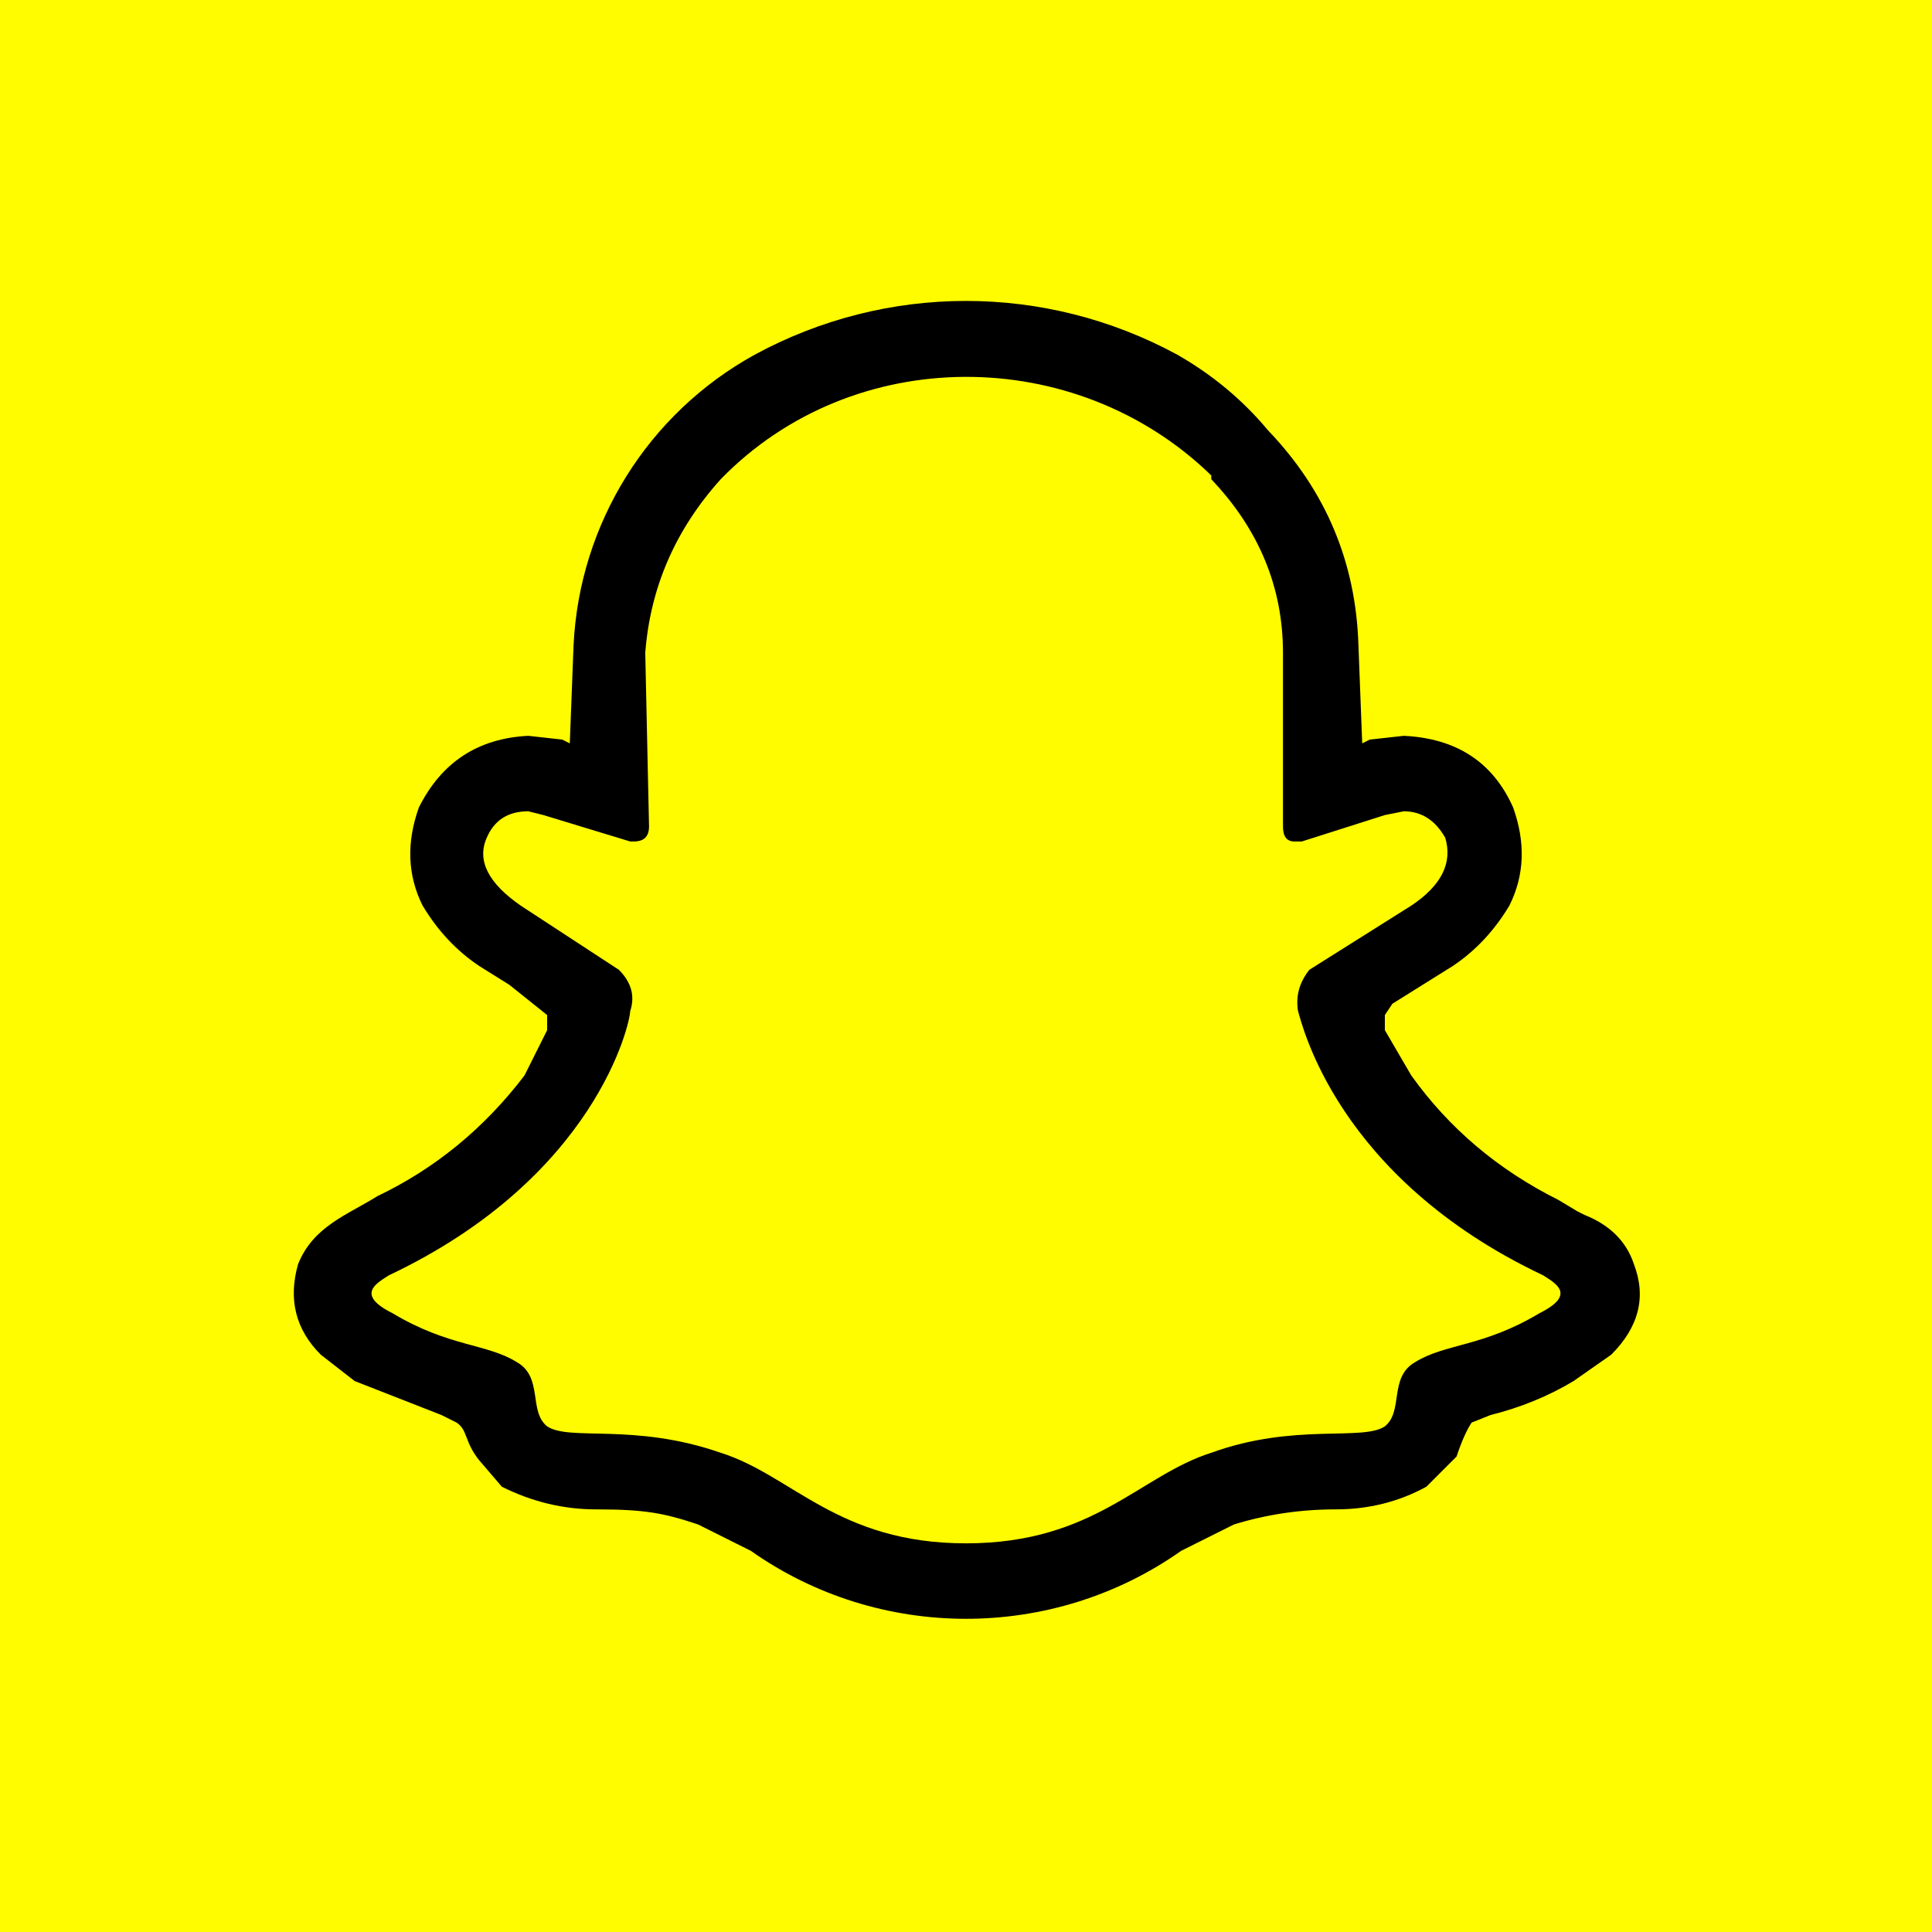
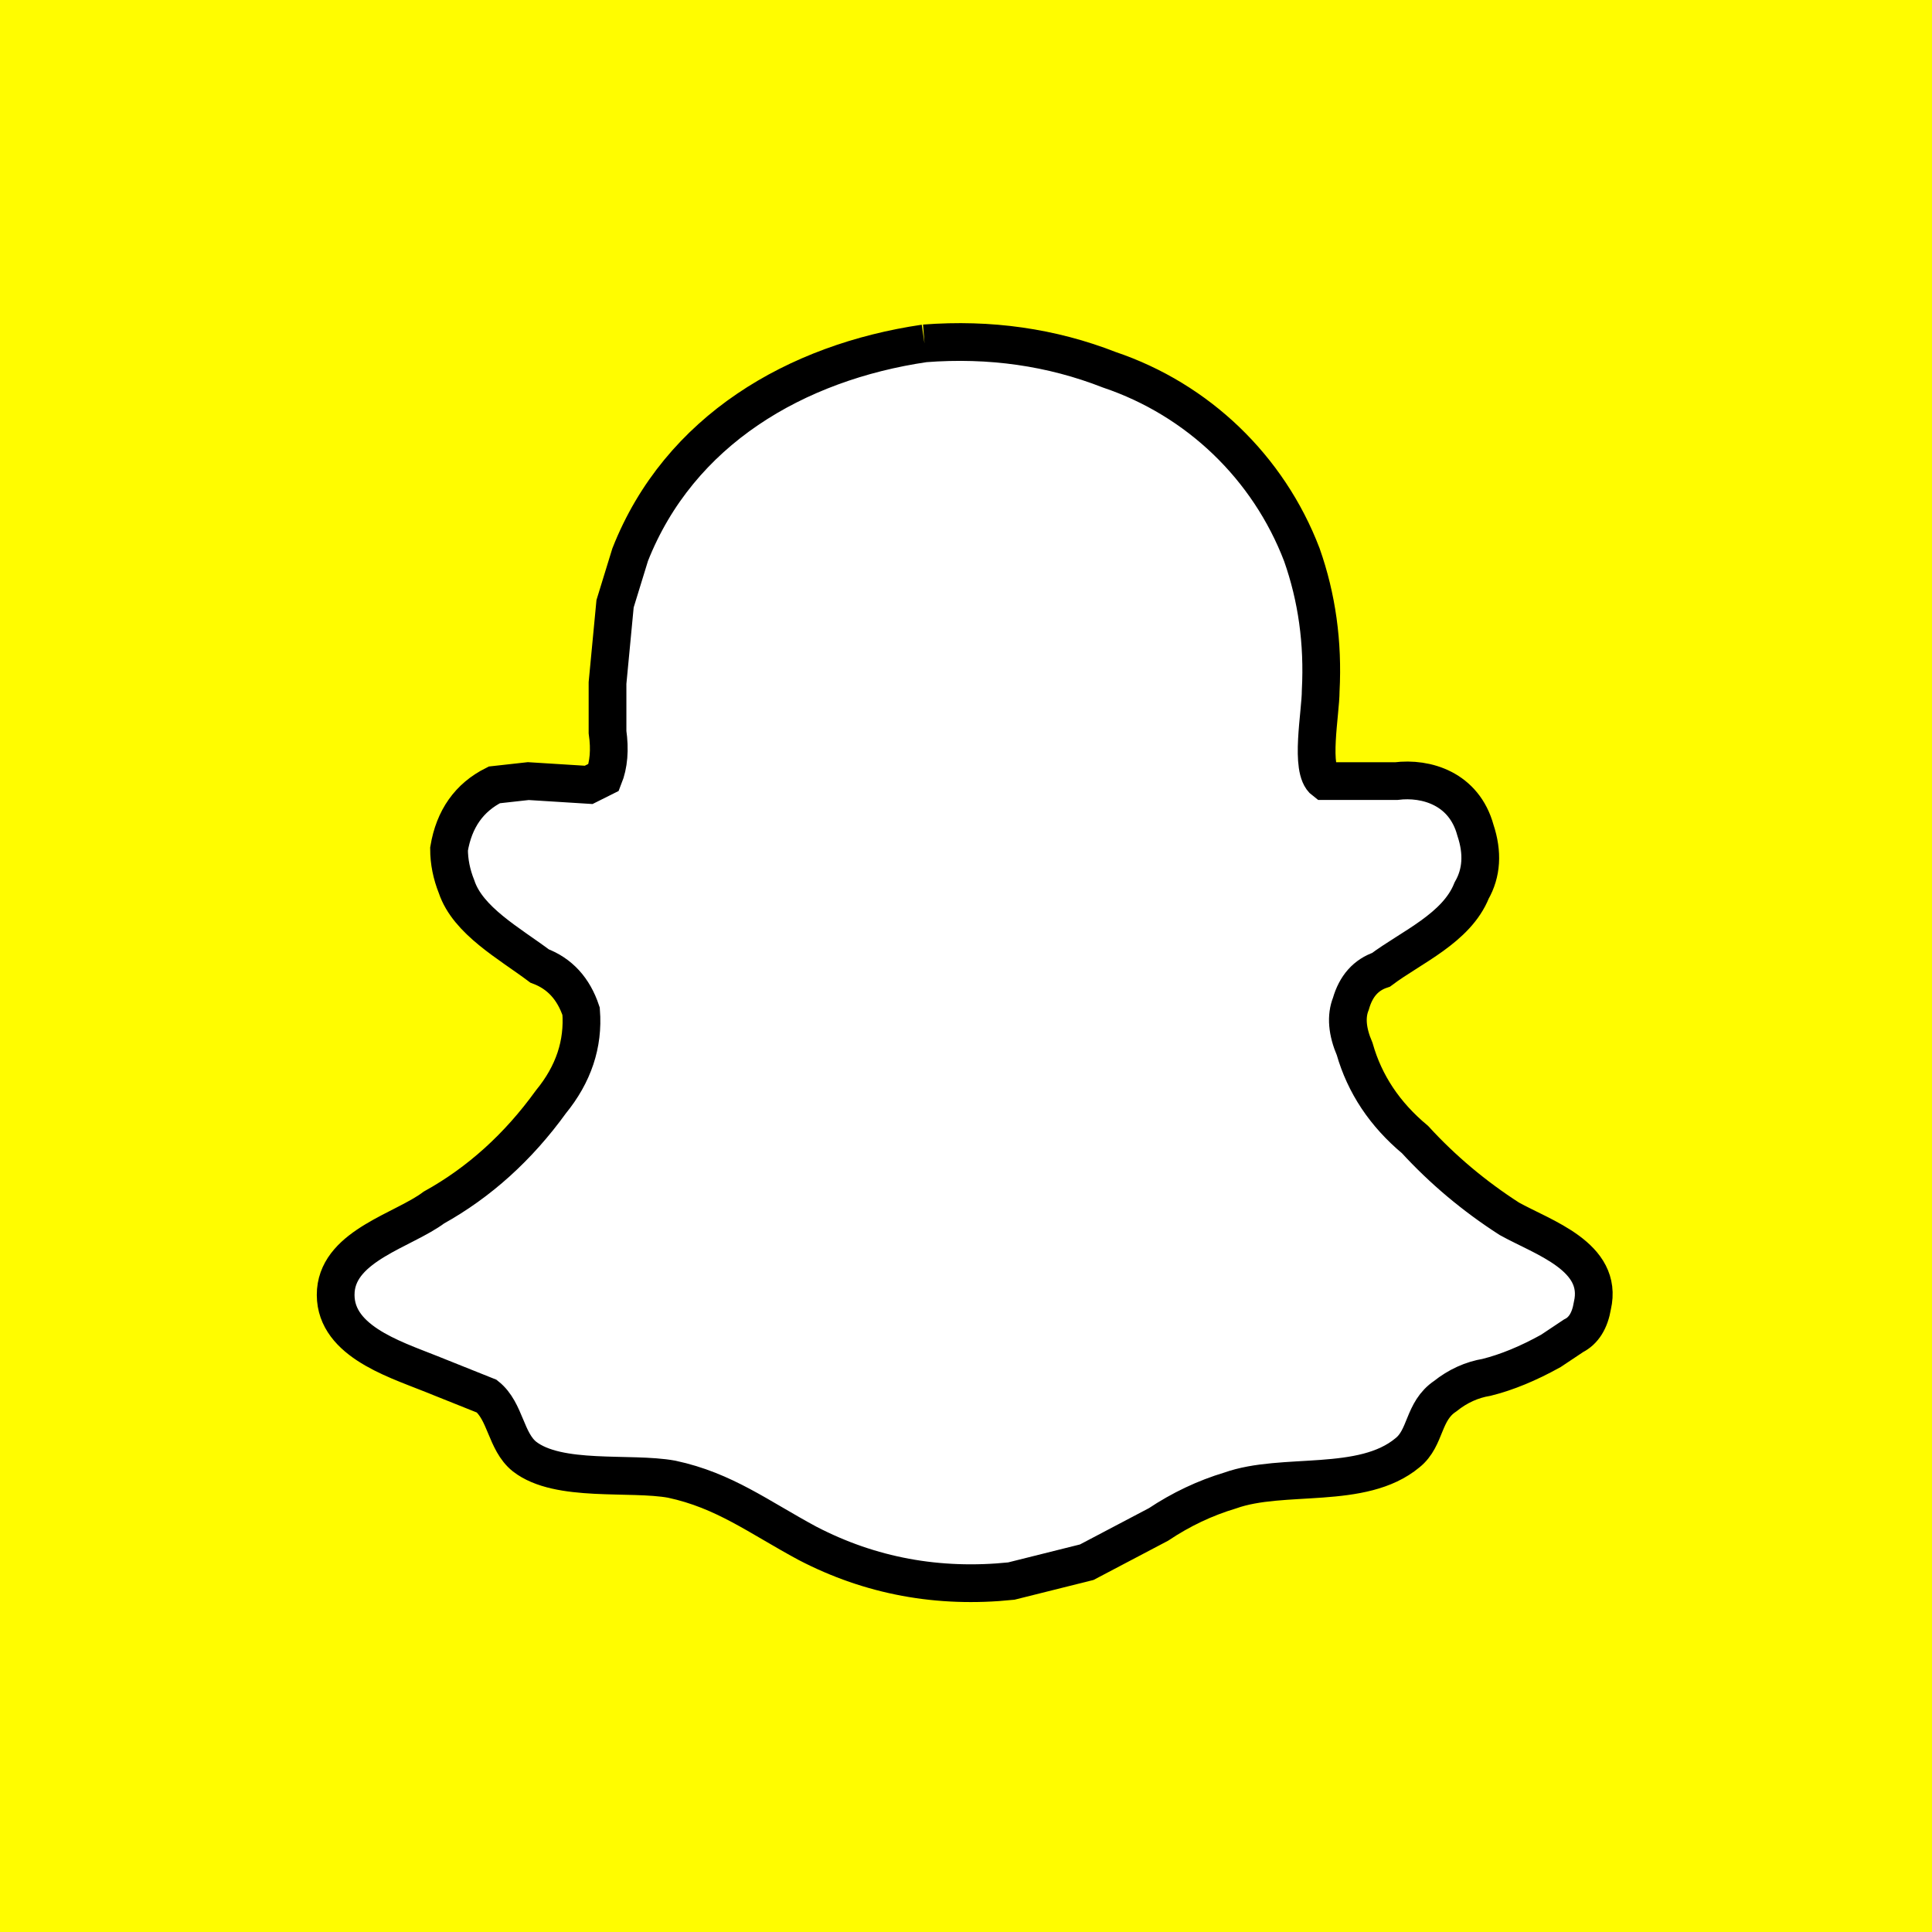
<svg xmlns="http://www.w3.org/2000/svg" aria-label="Snapchat" role="img" viewBox="0 0 512 512">
-   <path d="m0 0H512V512H0" fill="#FFFC00" />
-   <path d="M433 335q-3-9-13-13l-2-1-5-3q-24-12-39-33l-7-12v-4l2-3 8-5 8-5q9-6 15-16 6-12 1-26-8-18-29-19l-9 1-2 1-1-26q-1-33-24-57-10-12-24-20c-35-19-77-19-112 0a93 93 0 0 0-48 77l-1 26-2-1-9-1q-20 1-29 19-5 14 1 26 6 10 15 16l8 5 10 8v4l-6 12q-16 21-39 32c-8 5-17 8-21 18q-4 14 6 24l9 7 23 9 4 2c3 2 2 5 6 10l6 7q12 6 25 6c13 0 18 1 27 4l14 7c34 24 80 24 114 0l14-7q13-4 27-4 13 0 24-6l8-8q2-6 4-9l5-2q12-3 22-9l10-7q11-11 6-24m-25 13c-15 9-25 8-33 13-7 4-3 13-8 17-6 4-24-1-46 7-19 6-31 24-65 24s-46-18-65-24c-23-8-40-3-46-7-5-4-1-13-8-17-8-5-18-4-33-13-10-5-4-8-1-10 55-26 64-67 64-70q2-6-3-11l-26-17q-13-9-9-18 3-7 11-7l4 1 23 7h1q4 0 4-4l-1-46q2-26 20-46c35-36 94-36 130-1v1q19 20 19 46v46q0 4 3 4h2l22-7 5-1q7 0 11 7 3 10-9 18l-27 17q-4 5-3 11c1 3 10 44 65 70 3 2 9 5-1 10" />
+   <path d="m0 0H512V512H0" fill="#fffc00" />
+   <path d="M245 91q26-2 49 7a83 83 0 0 1 51 49q6 17 5 36c0 6-3 21 1 24h19c8-1 18 2 21 13q3 9-1 16c-4 10-16 15-24 21q-6 2-8 9-2 5 1 12 4 14 16 24 11 12 25 21c9 5 25 10 22 23q-1 6-5 8l-6 4q-9 5-17 7-6 1-11 5c-6 4-5 11-10 15-12 10-33 5-47 10q-10 3-19 9l-19 10-20 5q-29 3-54-10c-13-7-22-14-36-17-11-2-30 1-39-6-5-4-5-12-10-16l-15-6c-10-4-26-9-25-22 1-12 18-16 26-22q18-10 31-28 9-11 8-24-3-9-11-12c-8-6-19-12-22-21q-2-5-2-10 2-12 12-17l9-1 16 1 4-2q2-5 1-12v-13l2-21 4-13c13-33 44-51 78-56" style="stroke:#000;stroke-width:10;fill:#fff" />
</svg>
